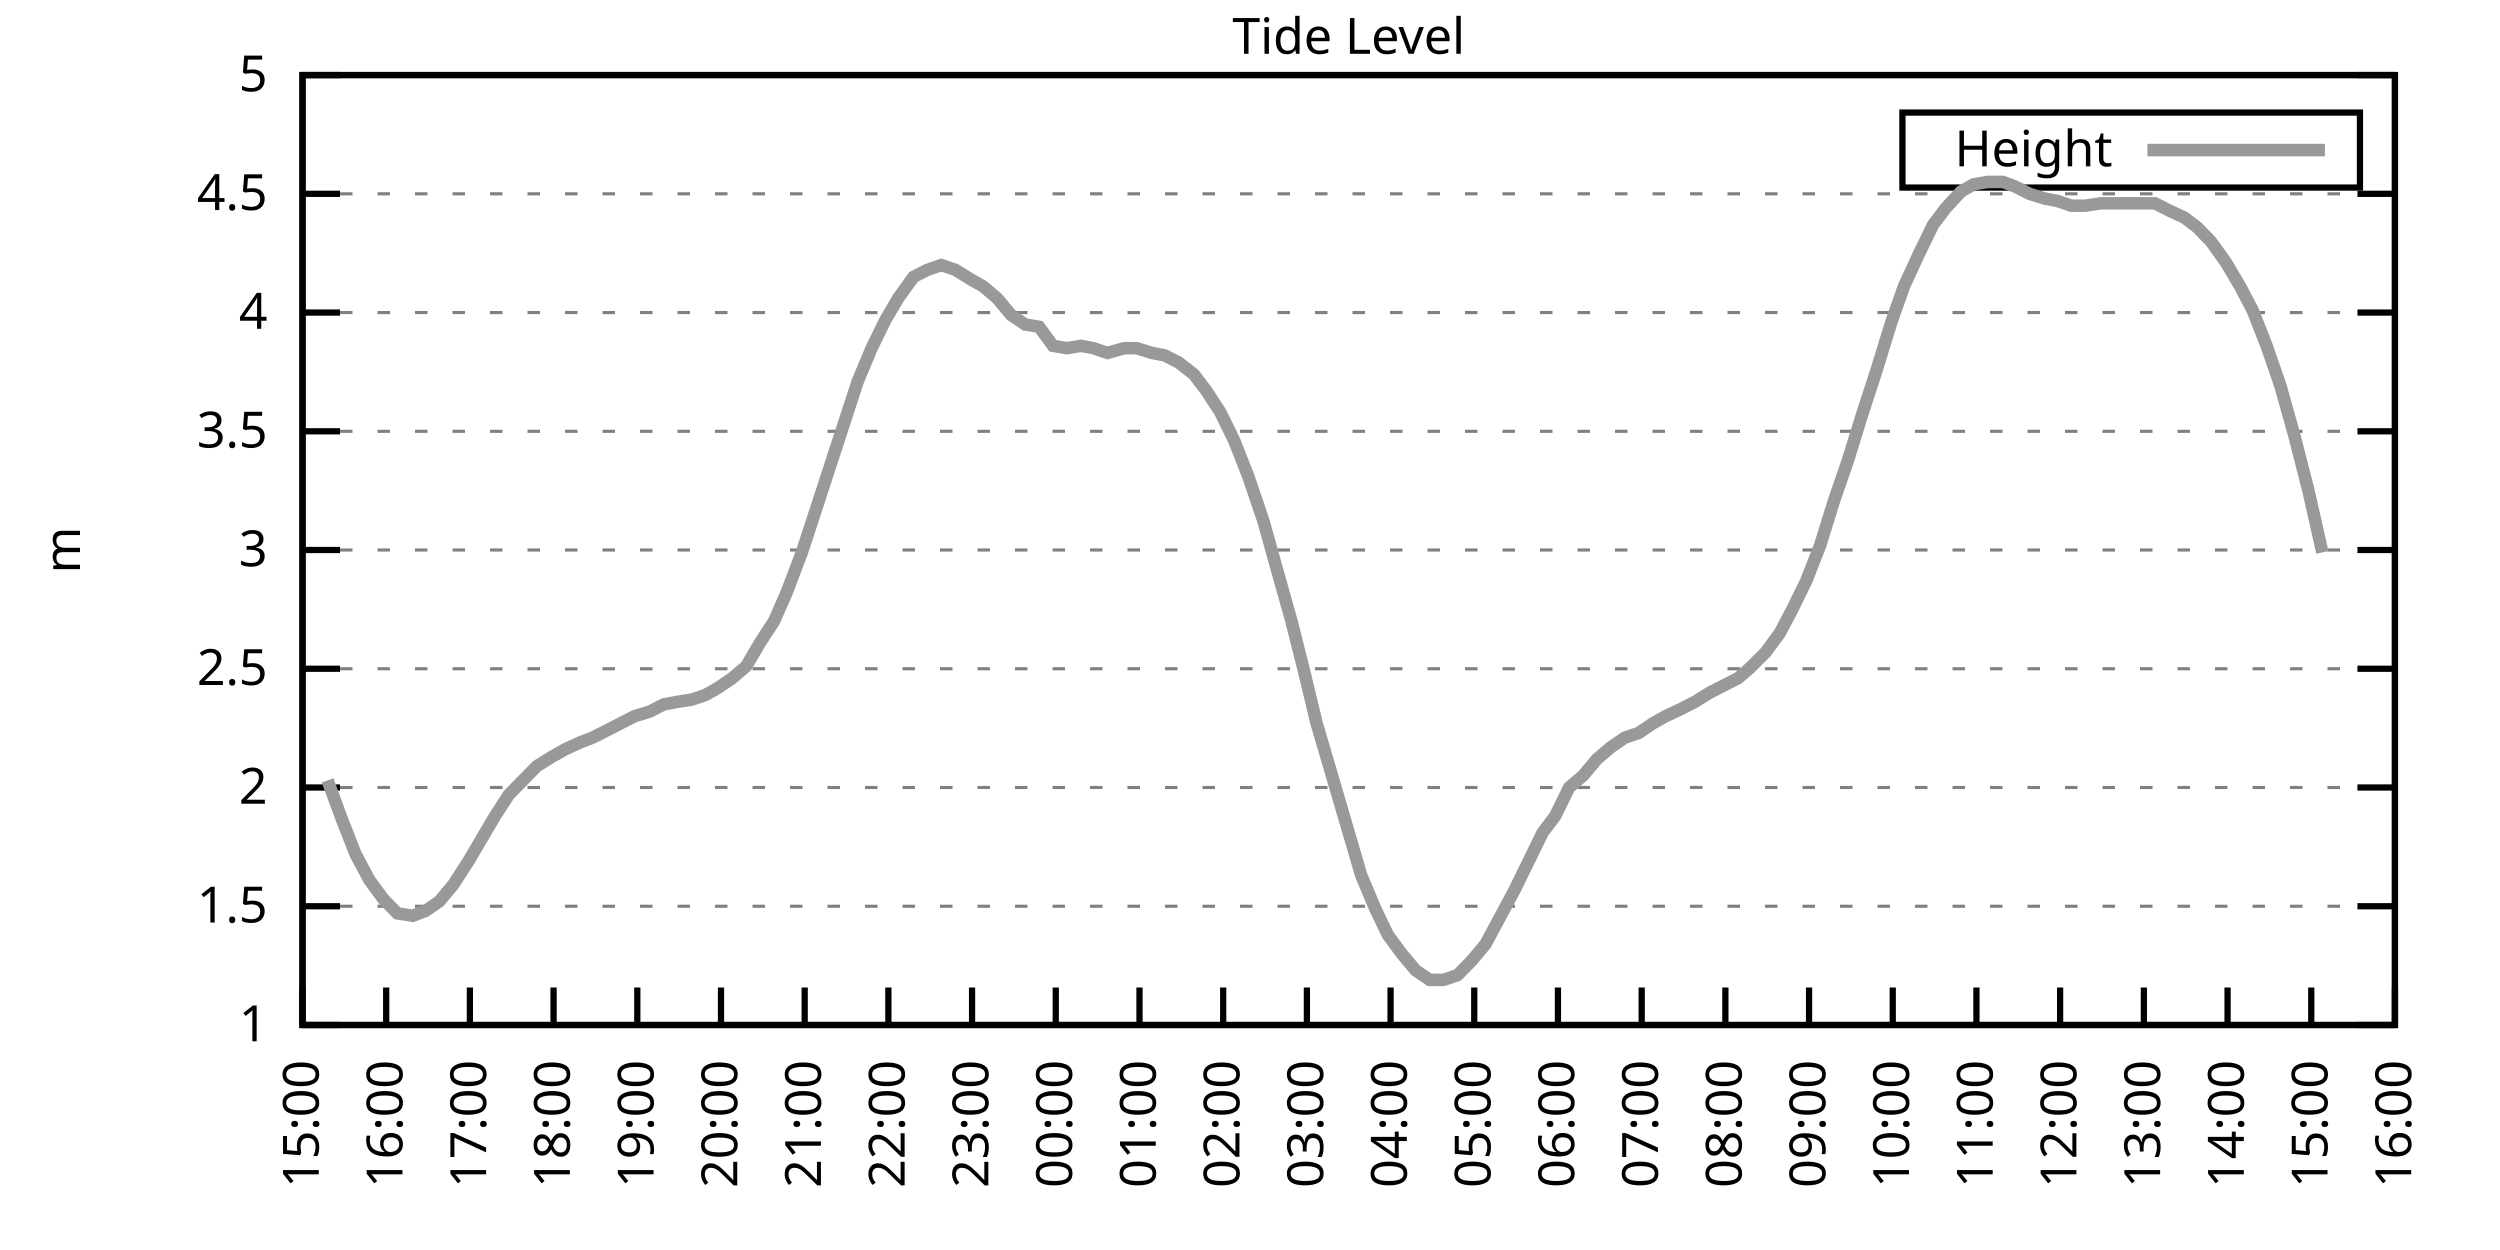
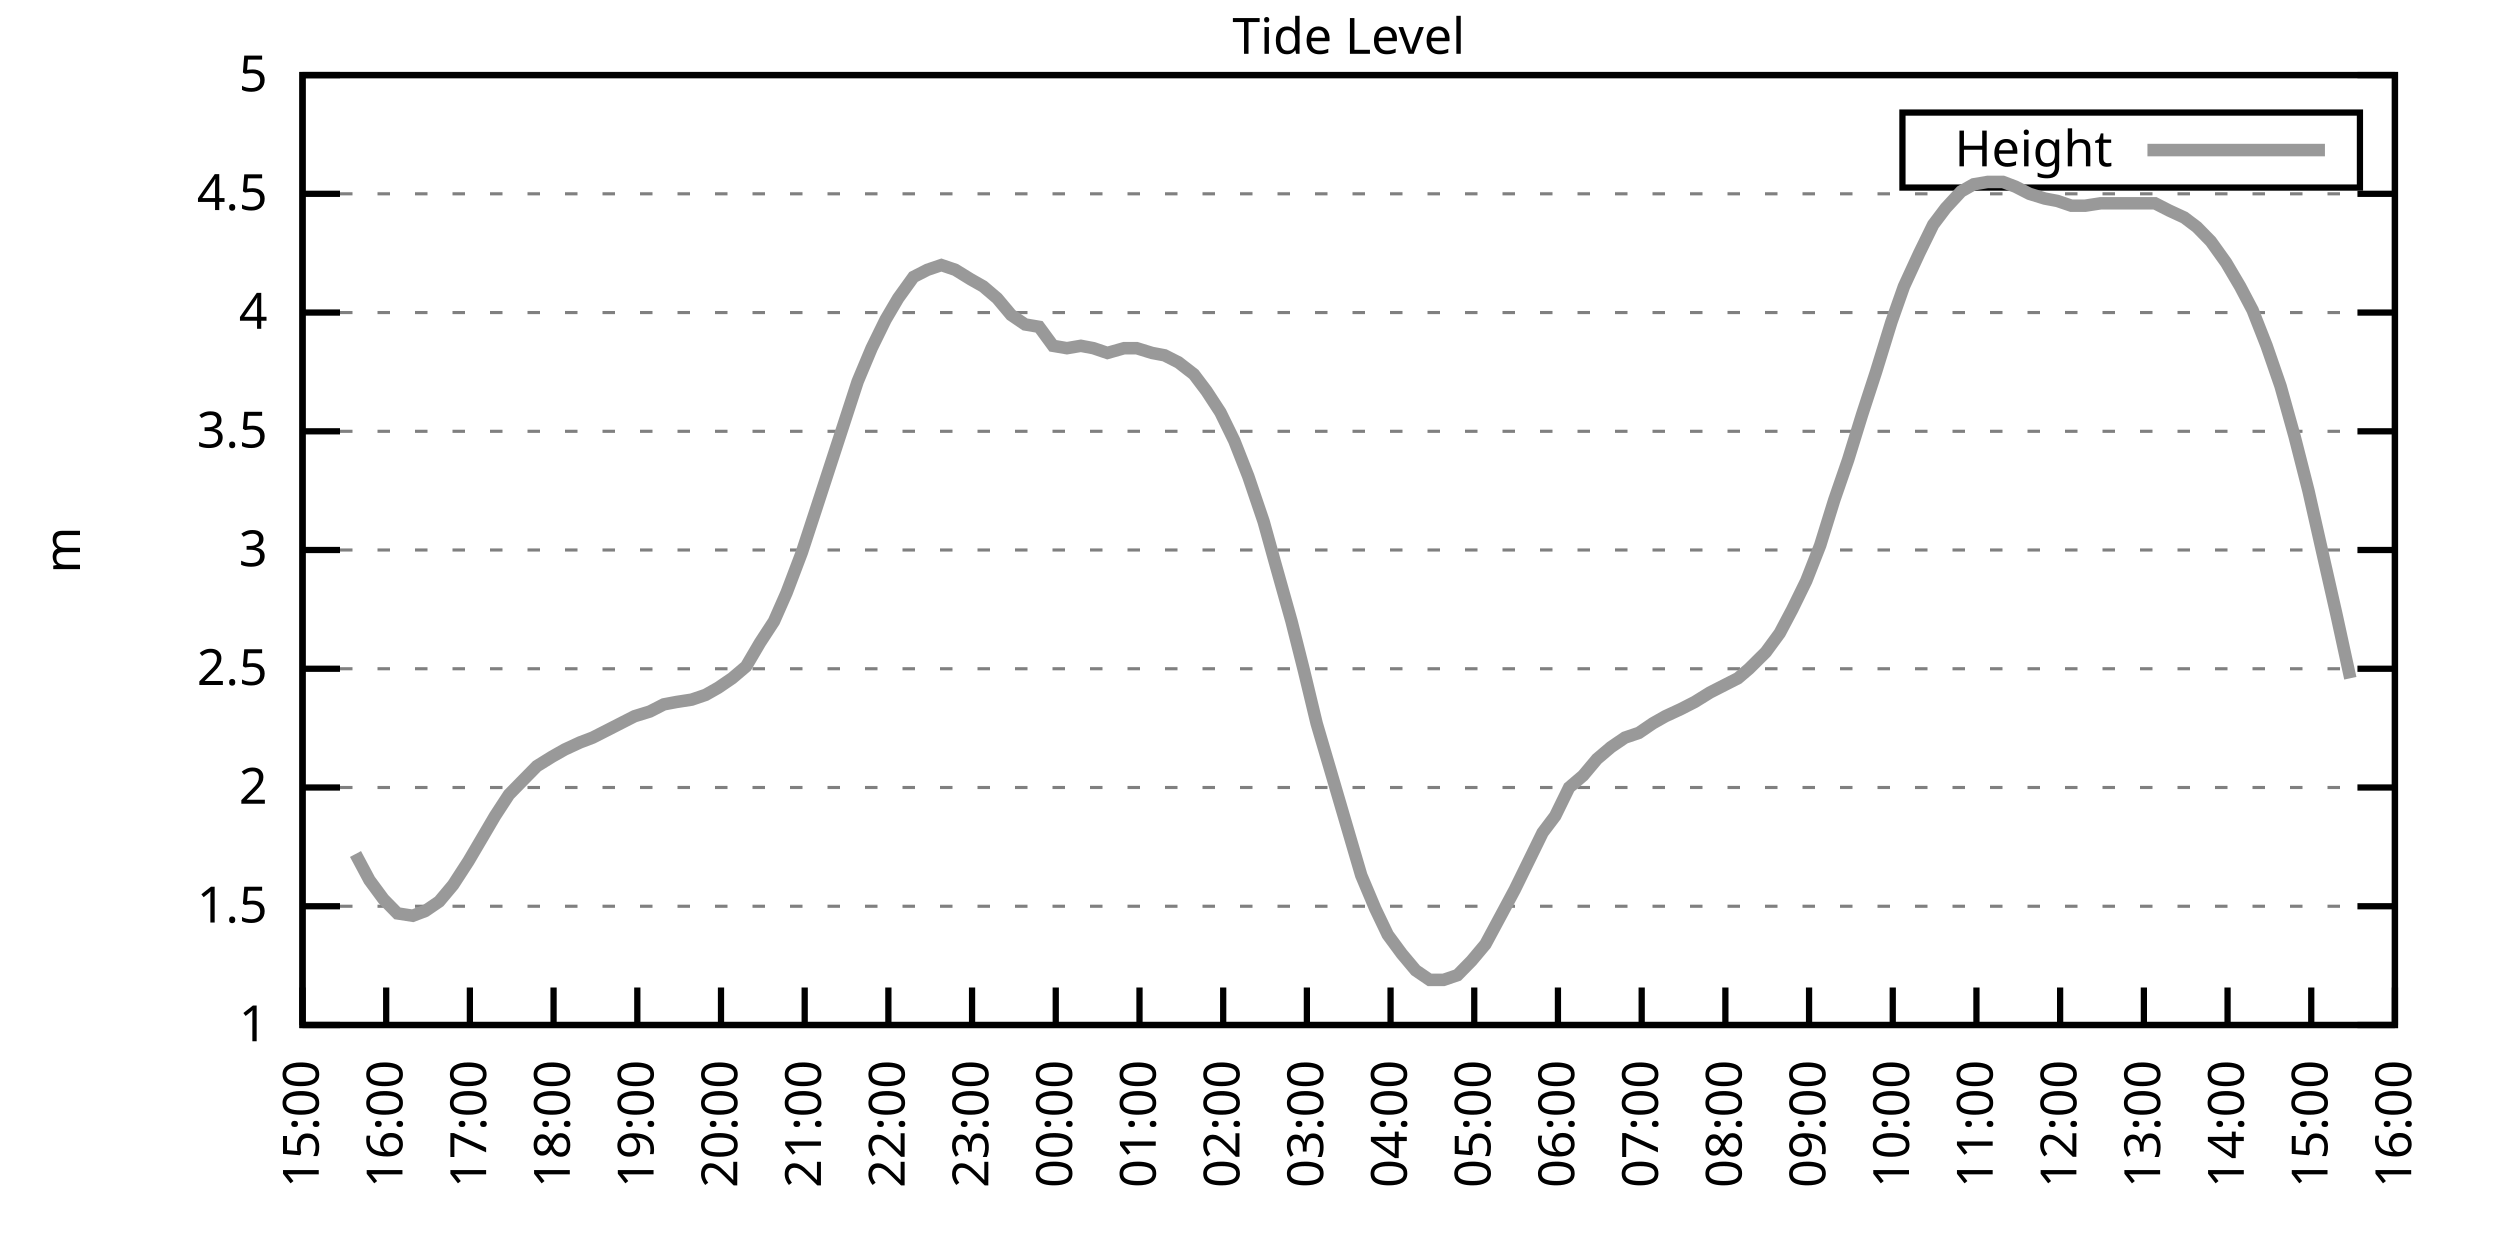
<svg xmlns="http://www.w3.org/2000/svg" xmlns:xlink="http://www.w3.org/1999/xlink" width="400" height="200" viewBox="0 0 400 200">
  <g id="gnuplot_canvas">
    <rect x="0" y="0" width="400" height="200" fill="none" />
    <defs>
      <circle id="gpDot" r="0.5" stroke-width="0.5" stroke="currentColor" />
      <path id="gpPt0" stroke-width="0.333" stroke="currentColor" d="M-1,0 h2 M0,-1 v2" />
      <path id="gpPt1" stroke-width="0.333" stroke="currentColor" d="M-1,-1 L1,1 M1,-1 L-1,1" />
      <path id="gpPt2" stroke-width="0.333" stroke="currentColor" d="M-1,0 L1,0 M0,-1 L0,1 M-1,-1 L1,1 M-1,1 L1,-1" />
      <rect id="gpPt3" stroke-width="0.333" stroke="currentColor" x="-1" y="-1" width="2" height="2" />
      <rect id="gpPt4" stroke-width="0.333" stroke="currentColor" fill="currentColor" x="-1" y="-1" width="2" height="2" />
      <circle id="gpPt5" stroke-width="0.333" stroke="currentColor" cx="0" cy="0" r="1" />
      <use xlink:href="#gpPt5" id="gpPt6" fill="currentColor" stroke="none" />
      <path id="gpPt7" stroke-width="0.333" stroke="currentColor" d="M0,-1.33 L-1.33,0.67 L1.33,0.67 z" />
      <use xlink:href="#gpPt7" id="gpPt8" fill="currentColor" stroke="none" />
      <use xlink:href="#gpPt7" id="gpPt9" stroke="currentColor" transform="rotate(180)" />
      <use xlink:href="#gpPt9" id="gpPt10" fill="currentColor" stroke="none" />
      <use xlink:href="#gpPt3" id="gpPt11" stroke="currentColor" transform="rotate(45)" />
      <use xlink:href="#gpPt11" id="gpPt12" fill="currentColor" stroke="none" />
      <path id="gpPt13" stroke-width="0.333" stroke="currentColor" d="M0,1.330 L1.265,0.411 L0.782,-1.067 L-0.782,-1.076 L-1.265,0.411 z" />
      <use xlink:href="#gpPt13" id="gpPt14" fill="currentColor" stroke="none" />
      <filter id="textbox" filterUnits="objectBoundingBox" x="0" y="0" height="1" width="1">
        <feFlood flood-color="white" flood-opacity="1" result="bgnd" />
        <feComposite in="SourceGraphic" in2="bgnd" operator="atop" />
      </filter>
      <filter id="greybox" filterUnits="objectBoundingBox" x="0" y="0" height="1" width="1">
        <feFlood flood-color="lightgrey" flood-opacity="1" result="grey" />
        <feComposite in="SourceGraphic" in2="grey" operator="atop" />
      </filter>
    </defs>
    <g fill="none" color="white" stroke="currentColor" stroke-width="1.00" stroke-linecap="butt" stroke-linejoin="miter">
</g>
    <g fill="none" color="black" stroke="currentColor" stroke-width="1.00" stroke-linecap="butt" stroke-linejoin="miter">
      <g stroke="none" shape-rendering="crispEdges">
        <polygon fill="rgb(255, 255, 255)" points="48.40,164.00 383.18,164.00 383.18,12.02 48.40,12.02 " />
      </g>
    </g>
    <g fill="none" color="black" stroke="currentColor" stroke-width="1.00" stroke-linecap="butt" stroke-linejoin="miter">
</g>
    <g fill="none" color="black" stroke="black" stroke-width="0.50" stroke-linecap="butt" stroke-linejoin="miter">
</g>
    <g fill="none" color="gray" stroke="currentColor" stroke-width="0.50" stroke-linecap="butt" stroke-linejoin="miter">
      <path stroke="gray" stroke-dasharray="2,4" class="gridline" d="M48.40,164.00 L383.19,164.00  " />
    </g>
    <g fill="none" color="gray" stroke="gray" stroke-width="1.00" stroke-linecap="butt" stroke-linejoin="miter">
</g>
    <g fill="none" color="black" stroke="currentColor" stroke-width="1.00" stroke-linecap="butt" stroke-linejoin="miter">
      <path stroke="black" d="M48.40,164.00 L54.40,164.00 M383.19,164.00 L377.19,164.00  " />
      <g transform="translate(42.80,166.60)" stroke="none" fill="black" font-family="Sans" font-size="8.00" text-anchor="end">
        <text>
          <tspan font-family="Sans"> 1</tspan>
        </text>
      </g>
    </g>
    <g fill="none" color="black" stroke="currentColor" stroke-width="1.00" stroke-linecap="butt" stroke-linejoin="miter">
</g>
    <g fill="none" color="black" stroke="black" stroke-width="0.50" stroke-linecap="butt" stroke-linejoin="miter">
</g>
    <g fill="none" color="gray" stroke="currentColor" stroke-width="0.50" stroke-linecap="butt" stroke-linejoin="miter">
      <path stroke="gray" stroke-dasharray="2,4" class="gridline" d="M48.40,145.00 L383.19,145.00  " />
    </g>
    <g fill="none" color="gray" stroke="gray" stroke-width="1.00" stroke-linecap="butt" stroke-linejoin="miter">
</g>
    <g fill="none" color="black" stroke="currentColor" stroke-width="1.00" stroke-linecap="butt" stroke-linejoin="miter">
      <path stroke="black" d="M48.40,145.00 L54.40,145.00 M383.19,145.00 L377.19,145.00  " />
      <g transform="translate(42.80,147.60)" stroke="none" fill="black" font-family="Sans" font-size="8.00" text-anchor="end">
        <text>
          <tspan font-family="Sans"> 1.5</tspan>
        </text>
      </g>
    </g>
    <g fill="none" color="black" stroke="currentColor" stroke-width="1.00" stroke-linecap="butt" stroke-linejoin="miter">
</g>
    <g fill="none" color="black" stroke="black" stroke-width="0.50" stroke-linecap="butt" stroke-linejoin="miter">
</g>
    <g fill="none" color="gray" stroke="currentColor" stroke-width="0.50" stroke-linecap="butt" stroke-linejoin="miter">
      <path stroke="gray" stroke-dasharray="2,4" class="gridline" d="M48.40,126.00 L383.19,126.00  " />
    </g>
    <g fill="none" color="gray" stroke="gray" stroke-width="1.00" stroke-linecap="butt" stroke-linejoin="miter">
</g>
    <g fill="none" color="black" stroke="currentColor" stroke-width="1.00" stroke-linecap="butt" stroke-linejoin="miter">
      <path stroke="black" d="M48.40,126.00 L54.40,126.00 M383.19,126.00 L377.19,126.00  " />
      <g transform="translate(42.80,128.60)" stroke="none" fill="black" font-family="Sans" font-size="8.00" text-anchor="end">
        <text>
          <tspan font-family="Sans"> 2</tspan>
        </text>
      </g>
    </g>
    <g fill="none" color="black" stroke="currentColor" stroke-width="1.00" stroke-linecap="butt" stroke-linejoin="miter">
</g>
    <g fill="none" color="black" stroke="black" stroke-width="0.50" stroke-linecap="butt" stroke-linejoin="miter">
</g>
    <g fill="none" color="gray" stroke="currentColor" stroke-width="0.50" stroke-linecap="butt" stroke-linejoin="miter">
      <path stroke="gray" stroke-dasharray="2,4" class="gridline" d="M48.40,107.00 L383.19,107.00  " />
    </g>
    <g fill="none" color="gray" stroke="gray" stroke-width="1.00" stroke-linecap="butt" stroke-linejoin="miter">
</g>
    <g fill="none" color="black" stroke="currentColor" stroke-width="1.00" stroke-linecap="butt" stroke-linejoin="miter">
      <path stroke="black" d="M48.40,107.00 L54.40,107.00 M383.19,107.00 L377.19,107.00  " />
      <g transform="translate(42.80,109.60)" stroke="none" fill="black" font-family="Sans" font-size="8.00" text-anchor="end">
        <text>
          <tspan font-family="Sans"> 2.5</tspan>
        </text>
      </g>
    </g>
    <g fill="none" color="black" stroke="currentColor" stroke-width="1.00" stroke-linecap="butt" stroke-linejoin="miter">
</g>
    <g fill="none" color="black" stroke="black" stroke-width="0.50" stroke-linecap="butt" stroke-linejoin="miter">
</g>
    <g fill="none" color="gray" stroke="currentColor" stroke-width="0.50" stroke-linecap="butt" stroke-linejoin="miter">
      <path stroke="gray" stroke-dasharray="2,4" class="gridline" d="M48.40,88.00 L383.19,88.00  " />
    </g>
    <g fill="none" color="gray" stroke="gray" stroke-width="1.00" stroke-linecap="butt" stroke-linejoin="miter">
</g>
    <g fill="none" color="black" stroke="currentColor" stroke-width="1.00" stroke-linecap="butt" stroke-linejoin="miter">
      <path stroke="black" d="M48.40,88.00 L54.40,88.00 M383.19,88.00 L377.19,88.00  " />
      <g transform="translate(42.80,90.60)" stroke="none" fill="black" font-family="Sans" font-size="8.00" text-anchor="end">
        <text>
          <tspan font-family="Sans"> 3</tspan>
        </text>
      </g>
    </g>
    <g fill="none" color="black" stroke="currentColor" stroke-width="1.00" stroke-linecap="butt" stroke-linejoin="miter">
</g>
    <g fill="none" color="black" stroke="black" stroke-width="0.50" stroke-linecap="butt" stroke-linejoin="miter">
</g>
    <g fill="none" color="gray" stroke="currentColor" stroke-width="0.50" stroke-linecap="butt" stroke-linejoin="miter">
      <path stroke="gray" stroke-dasharray="2,4" class="gridline" d="M48.40,69.01 L383.19,69.01  " />
    </g>
    <g fill="none" color="gray" stroke="gray" stroke-width="1.00" stroke-linecap="butt" stroke-linejoin="miter">
</g>
    <g fill="none" color="black" stroke="currentColor" stroke-width="1.00" stroke-linecap="butt" stroke-linejoin="miter">
      <path stroke="black" d="M48.40,69.01 L54.40,69.01 M383.19,69.01 L377.19,69.01  " />
      <g transform="translate(42.80,71.61)" stroke="none" fill="black" font-family="Sans" font-size="8.00" text-anchor="end">
        <text>
          <tspan font-family="Sans"> 3.5</tspan>
        </text>
      </g>
    </g>
    <g fill="none" color="black" stroke="currentColor" stroke-width="1.00" stroke-linecap="butt" stroke-linejoin="miter">
</g>
    <g fill="none" color="black" stroke="black" stroke-width="0.50" stroke-linecap="butt" stroke-linejoin="miter">
</g>
    <g fill="none" color="gray" stroke="currentColor" stroke-width="0.50" stroke-linecap="butt" stroke-linejoin="miter">
      <path stroke="gray" stroke-dasharray="2,4" class="gridline" d="M48.40,50.01 L383.19,50.01  " />
    </g>
    <g fill="none" color="gray" stroke="gray" stroke-width="1.00" stroke-linecap="butt" stroke-linejoin="miter">
</g>
    <g fill="none" color="black" stroke="currentColor" stroke-width="1.00" stroke-linecap="butt" stroke-linejoin="miter">
      <path stroke="black" d="M48.40,50.01 L54.40,50.01 M383.19,50.01 L377.19,50.01  " />
      <g transform="translate(42.80,52.61)" stroke="none" fill="black" font-family="Sans" font-size="8.00" text-anchor="end">
        <text>
          <tspan font-family="Sans"> 4</tspan>
        </text>
      </g>
    </g>
    <g fill="none" color="black" stroke="currentColor" stroke-width="1.00" stroke-linecap="butt" stroke-linejoin="miter">
</g>
    <g fill="none" color="black" stroke="black" stroke-width="0.50" stroke-linecap="butt" stroke-linejoin="miter">
</g>
    <g fill="none" color="gray" stroke="currentColor" stroke-width="0.50" stroke-linecap="butt" stroke-linejoin="miter">
      <path stroke="gray" stroke-dasharray="2,4" class="gridline" d="M48.40,31.01 L383.19,31.01  " />
    </g>
    <g fill="none" color="gray" stroke="gray" stroke-width="1.00" stroke-linecap="butt" stroke-linejoin="miter">
</g>
    <g fill="none" color="black" stroke="currentColor" stroke-width="1.00" stroke-linecap="butt" stroke-linejoin="miter">
      <path stroke="black" d="M48.40,31.01 L54.40,31.01 M383.19,31.01 L377.19,31.01  " />
      <g transform="translate(42.80,33.61)" stroke="none" fill="black" font-family="Sans" font-size="8.00" text-anchor="end">
        <text>
          <tspan font-family="Sans"> 4.5</tspan>
        </text>
      </g>
    </g>
    <g fill="none" color="black" stroke="currentColor" stroke-width="1.00" stroke-linecap="butt" stroke-linejoin="miter">
</g>
    <g fill="none" color="black" stroke="black" stroke-width="0.50" stroke-linecap="butt" stroke-linejoin="miter">
</g>
    <g fill="none" color="gray" stroke="currentColor" stroke-width="0.50" stroke-linecap="butt" stroke-linejoin="miter">
      <path stroke="gray" stroke-dasharray="2,4" class="gridline" d="M48.40,12.01 L383.19,12.01  " />
    </g>
    <g fill="none" color="gray" stroke="gray" stroke-width="1.00" stroke-linecap="butt" stroke-linejoin="miter">
</g>
    <g fill="none" color="black" stroke="currentColor" stroke-width="1.00" stroke-linecap="butt" stroke-linejoin="miter">
      <path stroke="black" d="M48.40,12.01 L54.40,12.01 M383.19,12.01 L377.19,12.01  " />
      <g transform="translate(42.80,14.61)" stroke="none" fill="black" font-family="Sans" font-size="8.00" text-anchor="end">
        <text>
          <tspan font-family="Sans"> 5</tspan>
        </text>
      </g>
    </g>
    <g fill="none" color="black" stroke="currentColor" stroke-width="1.00" stroke-linecap="butt" stroke-linejoin="miter">
      <path stroke="black" d="M48.40,164.00 L48.40,158.00  " />
      <g transform="translate(51.00,169.60) rotate(270.00)" stroke="none" fill="black" font-family="Sans" font-size="8.00" text-anchor="end">
        <text>
          <tspan font-family="Sans">15:00</tspan>
        </text>
      </g>
    </g>
    <g fill="none" color="black" stroke="currentColor" stroke-width="1.00" stroke-linecap="butt" stroke-linejoin="miter">
      <path stroke="black" d="M61.79,164.00 L61.79,158.00  " />
      <g transform="translate(64.39,169.60) rotate(270.00)" stroke="none" fill="black" font-family="Sans" font-size="8.00" text-anchor="end">
        <text>
          <tspan font-family="Sans">16:00</tspan>
        </text>
      </g>
    </g>
    <g fill="none" color="black" stroke="currentColor" stroke-width="1.00" stroke-linecap="butt" stroke-linejoin="miter">
      <path stroke="black" d="M75.18,164.00 L75.18,158.00  " />
      <g transform="translate(77.78,169.60) rotate(270.00)" stroke="none" fill="black" font-family="Sans" font-size="8.00" text-anchor="end">
        <text>
          <tspan font-family="Sans">17:00</tspan>
        </text>
      </g>
    </g>
    <g fill="none" color="black" stroke="currentColor" stroke-width="1.00" stroke-linecap="butt" stroke-linejoin="miter">
      <path stroke="black" d="M88.57,164.00 L88.57,158.00  " />
      <g transform="translate(91.17,169.60) rotate(270.00)" stroke="none" fill="black" font-family="Sans" font-size="8.00" text-anchor="end">
        <text>
          <tspan font-family="Sans">18:00</tspan>
        </text>
      </g>
    </g>
    <g fill="none" color="black" stroke="currentColor" stroke-width="1.00" stroke-linecap="butt" stroke-linejoin="miter">
      <path stroke="black" d="M101.97,164.00 L101.97,158.00  " />
      <g transform="translate(104.57,169.60) rotate(270.00)" stroke="none" fill="black" font-family="Sans" font-size="8.00" text-anchor="end">
        <text>
          <tspan font-family="Sans">19:00</tspan>
        </text>
      </g>
    </g>
    <g fill="none" color="black" stroke="currentColor" stroke-width="1.00" stroke-linecap="butt" stroke-linejoin="miter">
      <path stroke="black" d="M115.36,164.00 L115.36,158.00  " />
      <g transform="translate(117.96,169.60) rotate(270.00)" stroke="none" fill="black" font-family="Sans" font-size="8.00" text-anchor="end">
        <text>
          <tspan font-family="Sans">20:00</tspan>
        </text>
      </g>
    </g>
    <g fill="none" color="black" stroke="currentColor" stroke-width="1.00" stroke-linecap="butt" stroke-linejoin="miter">
      <path stroke="black" d="M128.75,164.00 L128.75,158.00  " />
      <g transform="translate(131.35,169.60) rotate(270.00)" stroke="none" fill="black" font-family="Sans" font-size="8.00" text-anchor="end">
        <text>
          <tspan font-family="Sans">21:00</tspan>
        </text>
      </g>
    </g>
    <g fill="none" color="black" stroke="currentColor" stroke-width="1.00" stroke-linecap="butt" stroke-linejoin="miter">
      <path stroke="black" d="M142.14,164.00 L142.14,158.00  " />
      <g transform="translate(144.74,169.60) rotate(270.00)" stroke="none" fill="black" font-family="Sans" font-size="8.00" text-anchor="end">
        <text>
          <tspan font-family="Sans">22:00</tspan>
        </text>
      </g>
    </g>
    <g fill="none" color="black" stroke="currentColor" stroke-width="1.00" stroke-linecap="butt" stroke-linejoin="miter">
      <path stroke="black" d="M155.53,164.00 L155.53,158.00  " />
      <g transform="translate(158.13,169.60) rotate(270.00)" stroke="none" fill="black" font-family="Sans" font-size="8.00" text-anchor="end">
        <text>
          <tspan font-family="Sans">23:00</tspan>
        </text>
      </g>
    </g>
    <g fill="none" color="black" stroke="currentColor" stroke-width="1.00" stroke-linecap="butt" stroke-linejoin="miter">
      <path stroke="black" d="M168.92,164.00 L168.92,158.00  " />
      <g transform="translate(171.52,169.60) rotate(270.00)" stroke="none" fill="black" font-family="Sans" font-size="8.00" text-anchor="end">
        <text>
          <tspan font-family="Sans">00:00</tspan>
        </text>
      </g>
    </g>
    <g fill="none" color="black" stroke="currentColor" stroke-width="1.00" stroke-linecap="butt" stroke-linejoin="miter">
      <path stroke="black" d="M182.32,164.00 L182.32,158.00  " />
      <g transform="translate(184.92,169.60) rotate(270.00)" stroke="none" fill="black" font-family="Sans" font-size="8.00" text-anchor="end">
        <text>
          <tspan font-family="Sans">01:00</tspan>
        </text>
      </g>
    </g>
    <g fill="none" color="black" stroke="currentColor" stroke-width="1.00" stroke-linecap="butt" stroke-linejoin="miter">
      <path stroke="black" d="M195.71,164.00 L195.71,158.00  " />
      <g transform="translate(198.31,169.60) rotate(270.00)" stroke="none" fill="black" font-family="Sans" font-size="8.00" text-anchor="end">
        <text>
          <tspan font-family="Sans">02:00</tspan>
        </text>
      </g>
    </g>
    <g fill="none" color="black" stroke="currentColor" stroke-width="1.00" stroke-linecap="butt" stroke-linejoin="miter">
      <path stroke="black" d="M209.10,164.00 L209.10,158.00  " />
      <g transform="translate(211.70,169.60) rotate(270.00)" stroke="none" fill="black" font-family="Sans" font-size="8.00" text-anchor="end">
        <text>
          <tspan font-family="Sans">03:00</tspan>
        </text>
      </g>
    </g>
    <g fill="none" color="black" stroke="currentColor" stroke-width="1.00" stroke-linecap="butt" stroke-linejoin="miter">
      <path stroke="black" d="M222.49,164.00 L222.49,158.00  " />
      <g transform="translate(225.09,169.60) rotate(270.00)" stroke="none" fill="black" font-family="Sans" font-size="8.00" text-anchor="end">
        <text>
          <tspan font-family="Sans">04:00</tspan>
        </text>
      </g>
    </g>
    <g fill="none" color="black" stroke="currentColor" stroke-width="1.00" stroke-linecap="butt" stroke-linejoin="miter">
      <path stroke="black" d="M235.88,164.00 L235.88,158.00  " />
      <g transform="translate(238.48,169.60) rotate(270.00)" stroke="none" fill="black" font-family="Sans" font-size="8.00" text-anchor="end">
        <text>
          <tspan font-family="Sans">05:00</tspan>
        </text>
      </g>
    </g>
    <g fill="none" color="black" stroke="currentColor" stroke-width="1.00" stroke-linecap="butt" stroke-linejoin="miter">
      <path stroke="black" d="M249.27,164.00 L249.27,158.00  " />
      <g transform="translate(251.87,169.60) rotate(270.00)" stroke="none" fill="black" font-family="Sans" font-size="8.00" text-anchor="end">
        <text>
          <tspan font-family="Sans">06:00</tspan>
        </text>
      </g>
    </g>
    <g fill="none" color="black" stroke="currentColor" stroke-width="1.00" stroke-linecap="butt" stroke-linejoin="miter">
      <path stroke="black" d="M262.67,164.00 L262.67,158.00  " />
      <g transform="translate(265.27,169.60) rotate(270.00)" stroke="none" fill="black" font-family="Sans" font-size="8.00" text-anchor="end">
        <text>
          <tspan font-family="Sans">07:00</tspan>
        </text>
      </g>
    </g>
    <g fill="none" color="black" stroke="currentColor" stroke-width="1.00" stroke-linecap="butt" stroke-linejoin="miter">
      <path stroke="black" d="M276.06,164.00 L276.06,158.00  " />
      <g transform="translate(278.66,169.60) rotate(270.00)" stroke="none" fill="black" font-family="Sans" font-size="8.00" text-anchor="end">
        <text>
          <tspan font-family="Sans">08:00</tspan>
        </text>
      </g>
    </g>
    <g fill="none" color="black" stroke="currentColor" stroke-width="1.00" stroke-linecap="butt" stroke-linejoin="miter">
      <path stroke="black" d="M289.45,164.00 L289.45,158.00  " />
      <g transform="translate(292.05,169.60) rotate(270.00)" stroke="none" fill="black" font-family="Sans" font-size="8.00" text-anchor="end">
        <text>
          <tspan font-family="Sans">09:00</tspan>
        </text>
      </g>
    </g>
    <g fill="none" color="black" stroke="currentColor" stroke-width="1.00" stroke-linecap="butt" stroke-linejoin="miter">
      <path stroke="black" d="M302.84,164.00 L302.84,158.00  " />
      <g transform="translate(305.44,169.60) rotate(270.00)" stroke="none" fill="black" font-family="Sans" font-size="8.00" text-anchor="end">
        <text>
          <tspan font-family="Sans">10:00</tspan>
        </text>
      </g>
    </g>
    <g fill="none" color="black" stroke="currentColor" stroke-width="1.00" stroke-linecap="butt" stroke-linejoin="miter">
      <path stroke="black" d="M316.23,164.00 L316.23,158.00  " />
      <g transform="translate(318.83,169.60) rotate(270.00)" stroke="none" fill="black" font-family="Sans" font-size="8.00" text-anchor="end">
        <text>
          <tspan font-family="Sans">11:00</tspan>
        </text>
      </g>
    </g>
    <g fill="none" color="black" stroke="currentColor" stroke-width="1.00" stroke-linecap="butt" stroke-linejoin="miter">
      <path stroke="black" d="M329.62,164.00 L329.62,158.00  " />
      <g transform="translate(332.22,169.60) rotate(270.00)" stroke="none" fill="black" font-family="Sans" font-size="8.00" text-anchor="end">
        <text>
          <tspan font-family="Sans">12:00</tspan>
        </text>
      </g>
    </g>
    <g fill="none" color="black" stroke="currentColor" stroke-width="1.00" stroke-linecap="butt" stroke-linejoin="miter">
      <path stroke="black" d="M343.02,164.00 L343.02,158.00  " />
      <g transform="translate(345.62,169.60) rotate(270.00)" stroke="none" fill="black" font-family="Sans" font-size="8.00" text-anchor="end">
        <text>
          <tspan font-family="Sans">13:00</tspan>
        </text>
      </g>
    </g>
    <g fill="none" color="black" stroke="currentColor" stroke-width="1.00" stroke-linecap="butt" stroke-linejoin="miter">
      <path stroke="black" d="M356.41,164.00 L356.41,158.00  " />
      <g transform="translate(359.01,169.60) rotate(270.00)" stroke="none" fill="black" font-family="Sans" font-size="8.00" text-anchor="end">
        <text>
          <tspan font-family="Sans">14:00</tspan>
        </text>
      </g>
    </g>
    <g fill="none" color="black" stroke="currentColor" stroke-width="1.00" stroke-linecap="butt" stroke-linejoin="miter">
      <path stroke="black" d="M369.80,164.00 L369.80,158.00  " />
      <g transform="translate(372.40,169.60) rotate(270.00)" stroke="none" fill="black" font-family="Sans" font-size="8.00" text-anchor="end">
        <text>
          <tspan font-family="Sans">15:00</tspan>
        </text>
      </g>
    </g>
    <g fill="none" color="black" stroke="currentColor" stroke-width="1.00" stroke-linecap="butt" stroke-linejoin="miter">
      <path stroke="black" d="M383.19,164.00 L383.19,158.00  " />
      <g transform="translate(385.79,169.60) rotate(270.00)" stroke="none" fill="black" font-family="Sans" font-size="8.00" text-anchor="end">
        <text>
          <tspan font-family="Sans">16:00</tspan>
        </text>
      </g>
    </g>
    <g fill="none" color="black" stroke="currentColor" stroke-width="1.00" stroke-linecap="butt" stroke-linejoin="miter">
</g>
    <g fill="none" color="black" stroke="currentColor" stroke-width="1.00" stroke-linecap="butt" stroke-linejoin="miter">
      <path stroke="black" d="M48.40,12.01 L48.40,164.00 L383.19,164.00 L383.19,12.01 L48.40,12.01 Z  " />
    </g>
    <g fill="none" color="black" stroke="currentColor" stroke-width="1.00" stroke-linecap="butt" stroke-linejoin="miter">
</g>
    <g fill="none" color="black" stroke="currentColor" stroke-width="1.00" stroke-linecap="butt" stroke-linejoin="miter">
      <path stroke="black" d="M304.39,30.01 L304.39,18.01 L377.59,18.01 L377.59,30.01 L304.39,30.01 Z  " />
    </g>
    <g id="Tide_level_plot_1">
      <g fill="none" color="white" stroke="black" stroke-width="2.00" stroke-linecap="butt" stroke-linejoin="miter">
</g>
      <g fill="none" color="black" stroke="currentColor" stroke-width="2.00" stroke-linecap="butt" stroke-linejoin="miter">
        <g transform="translate(337.99,26.61)" stroke="none" fill="black" font-family="Sans" font-size="8.00" text-anchor="end">
          <text>
            <tspan font-family="Sans">Height</tspan>
          </text>
        </g>
      </g>
      <g fill="none" color="black" stroke="currentColor" stroke-width="2.00" stroke-linecap="butt" stroke-linejoin="miter">
-         <path stroke="rgb(153, 153, 153)" d="M343.59,24.01 L371.99,24.01 M52.42,124.86 L54.65,130.94 L56.88,136.64 L59.11,140.82 L61.35,143.86 L63.58,146.14   L66.03,146.52 L68.04,145.76 L70.27,144.24 L72.50,141.58 L74.96,137.78 L76.97,134.36 L79.20,130.56 L81.43,127.14   L83.66,124.86 L85.90,122.58 L88.35,121.06 L90.36,119.92 L92.82,118.78 L94.82,118.02 L97.06,116.88 L99.29,115.74   L101.52,114.60 L103.98,113.84 L106.21,112.70 L108.22,112.32 L110.67,111.94 L112.90,111.18 L114.91,110.04 L117.14,108.52   L119.38,106.62 L121.61,102.82 L123.84,99.40 L125.85,94.84 L128.30,88.38 L130.54,81.55 L132.77,74.71 L135.00,67.87   L137.23,61.03 L139.46,55.71 L141.69,51.15 L143.70,47.73 L146.16,44.31 L148.39,43.17 L150.62,42.41 L152.85,43.17   L155.31,44.69 L157.32,45.83 L159.55,47.73 L161.78,50.39 L164.01,51.91 L166.25,52.29 L168.48,55.33 L170.71,55.71   L172.94,55.33 L174.95,55.71 L177.18,56.47 L179.86,55.71 L181.87,55.71 L184.32,56.47 L186.33,56.85 L188.57,57.99   L191.02,59.89 L193.03,62.55 L195.26,65.97 L197.49,70.53 L199.73,76.23 L202.18,83.45 L203.97,89.90 L206.64,99.40   L208.65,107.38 L210.66,115.74 L213.12,124.10 L215.57,132.46 L217.80,140.06 L220.04,145.38 L222.04,149.56 L224.28,152.60   L226.51,155.26 L228.74,156.78 L230.97,156.78 L233.20,156.02 L235.44,153.74 L237.67,151.08 L240.12,146.52 L242.36,142.34   L246.82,133.22 L248.83,130.56 L251.06,126.00 L253.29,124.10 L255.52,121.44 L257.76,119.54 L259.99,118.02 L262.22,117.26   L264.45,115.74 L266.46,114.60 L268.92,113.46 L271.15,112.32 L273.60,110.80 L275.83,109.66 L278.07,108.52 L279.85,107.00   L282.53,104.34 L284.76,101.30 L286.77,97.50 L289.00,92.94 L291.23,87.25 L293.47,80.03 L295.70,73.57 L297.93,66.35   L300.16,59.51 L302.62,51.53 L304.63,45.83 L307.08,40.51 L309.31,35.95 L311.32,33.29 L313.78,30.63 L315.79,29.49   L318.02,29.11 L320.47,29.11 L322.48,29.87 L324.71,31.01 L327.17,31.77 L329.18,32.15 L331.41,32.91 L333.64,32.91   L336.10,32.53 L338.10,32.53 L340.34,32.53 L342.57,32.53 L344.80,32.53 L347.03,33.67 L349.49,34.81 L351.50,36.33   L353.73,38.61 L356.18,42.03 L358.42,45.83 L360.42,49.63 L362.66,55.33 L364.89,61.79 L367.12,69.77 L369.35,78.51   L371.58,88.38  " />
+         <path stroke="rgb(153, 153, 153)" d="M343.59,24.01 L371.99,24.01 M56.88,136.64 L59.11,140.82 L61.35,143.86 L63.58,146.14 L66.03,146.52 L68.04,145.76   L70.27,144.24 L72.50,141.58 L74.96,137.78 L76.97,134.36 L79.20,130.56 L81.43,127.14 L83.66,124.86 L85.90,122.58   L88.35,121.06 L90.36,119.92 L92.82,118.78 L94.82,118.02 L97.06,116.88 L99.29,115.74 L101.52,114.60 L103.98,113.84   L106.21,112.70 L108.22,112.32 L110.67,111.94 L112.90,111.18 L114.91,110.04 L117.14,108.52 L119.38,106.62 L121.61,102.82   L123.84,99.40 L125.85,94.84 L128.30,88.38 L130.54,81.55 L132.77,74.71 L135.00,67.87 L137.23,61.03 L139.46,55.71   L141.69,51.15 L143.70,47.73 L146.16,44.31 L148.39,43.17 L150.62,42.41 L152.85,43.17 L155.31,44.69 L157.32,45.83   L159.55,47.73 L161.78,50.39 L164.01,51.91 L166.25,52.29 L168.48,55.33 L170.71,55.71 L172.94,55.33 L174.95,55.71   L177.18,56.47 L179.86,55.71 L181.87,55.71 L184.32,56.47 L186.33,56.85 L188.57,57.99 L191.02,59.89 L193.03,62.55   L195.26,65.97 L197.49,70.53 L199.73,76.23 L202.18,83.45 L203.97,89.90 L206.64,99.40 L208.65,107.38 L210.66,115.74   L213.12,124.10 L215.57,132.46 L217.80,140.06 L220.04,145.38 L222.04,149.56 L224.28,152.60 L226.51,155.26 L228.74,156.78   L230.97,156.78 L233.20,156.02 L235.44,153.74 L237.67,151.08 L240.12,146.52 L242.36,142.34 L246.82,133.22 L248.83,130.56   L251.06,126.00 L253.29,124.10 L255.52,121.44 L257.76,119.54 L259.99,118.02 L262.22,117.26 L264.45,115.74 L266.46,114.60   L268.92,113.46 L271.15,112.32 L273.60,110.80 L275.83,109.66 L278.07,108.52 L279.85,107.00 L282.53,104.34 L284.76,101.30   L286.77,97.50 L289.00,92.94 L291.23,87.25 L293.47,80.03 L295.70,73.57 L297.93,66.35 L300.16,59.51 L302.62,51.53   L304.63,45.83 L307.08,40.51 L309.31,35.95 L311.32,33.29 L313.78,30.63 L315.79,29.49 L318.02,29.11 L320.47,29.11   L322.48,29.87 L324.71,31.01 L327.17,31.77 L329.18,32.15 L331.41,32.91 L333.64,32.91 L336.10,32.53 L338.10,32.53   L340.34,32.53 L342.57,32.53 L344.80,32.53 L347.03,33.67 L349.49,34.81 L351.50,36.33 L353.73,38.61 L356.18,42.03   L358.42,45.83 L360.42,49.63 L362.66,55.33 L364.89,61.79 L367.12,69.77 L369.35,78.51 L371.58,88.38 L373.82,98.26   L376.05,108.52  " />
      </g>
    </g>
    <g fill="none" color="black" stroke="currentColor" stroke-width="2.00" stroke-linecap="butt" stroke-linejoin="miter">
</g>
    <g fill="none" color="black" stroke="black" stroke-width="1.00" stroke-linecap="butt" stroke-linejoin="miter">
</g>
    <g fill="none" color="black" stroke="currentColor" stroke-width="1.00" stroke-linecap="butt" stroke-linejoin="miter">
      <path stroke="black" d="M48.40,12.01 L48.40,164.00 L383.19,164.00 L383.19,12.01 L48.40,12.01 Z  " />
      <g transform="translate(12.80,88.01) rotate(270.00)" stroke="none" fill="black" font-family="Sans" font-size="8.00" text-anchor="middle">
        <text>
          <tspan font-family="Sans">m</tspan>
        </text>
      </g>
    </g>
    <g fill="none" color="black" stroke="currentColor" stroke-width="1.00" stroke-linecap="butt" stroke-linejoin="miter">
</g>
    <g fill="none" color="black" stroke="currentColor" stroke-width="1.00" stroke-linecap="butt" stroke-linejoin="miter">
      <g transform="translate(215.79,8.61)" stroke="none" fill="black" font-family="Sans" font-size="8.00" text-anchor="middle">
        <text>
          <tspan font-family="Sans">Tide Level</tspan>
        </text>
      </g>
    </g>
    <g fill="none" color="black" stroke="currentColor" stroke-width="1.00" stroke-linecap="butt" stroke-linejoin="miter">
</g>
  </g>
</svg>
